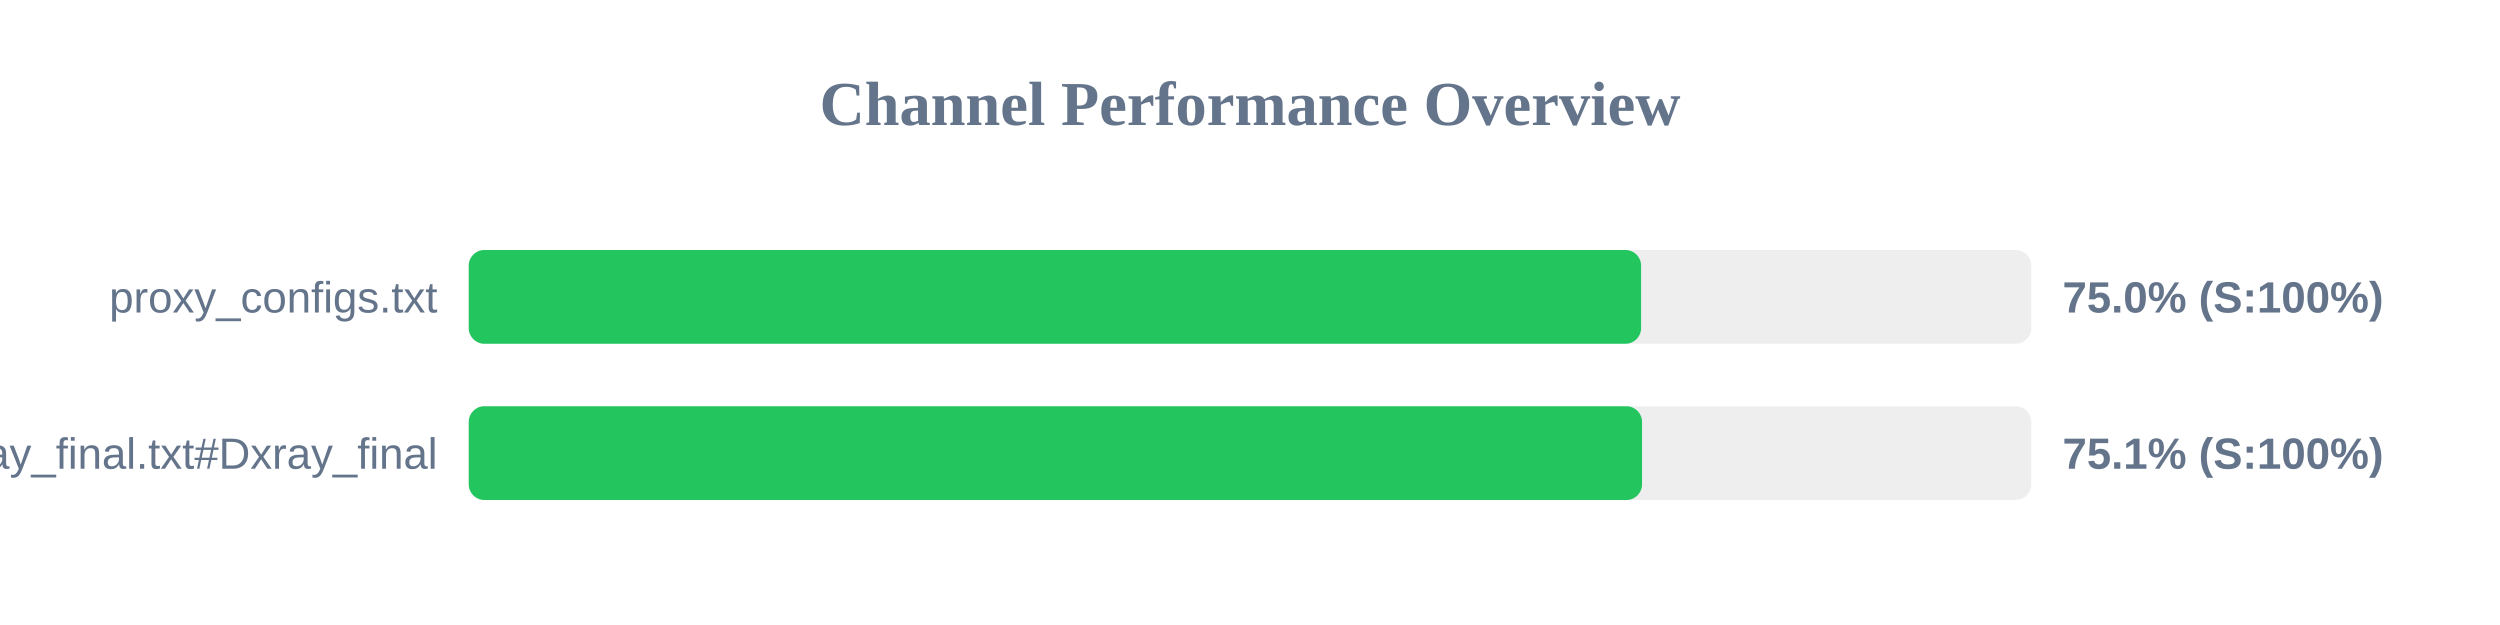
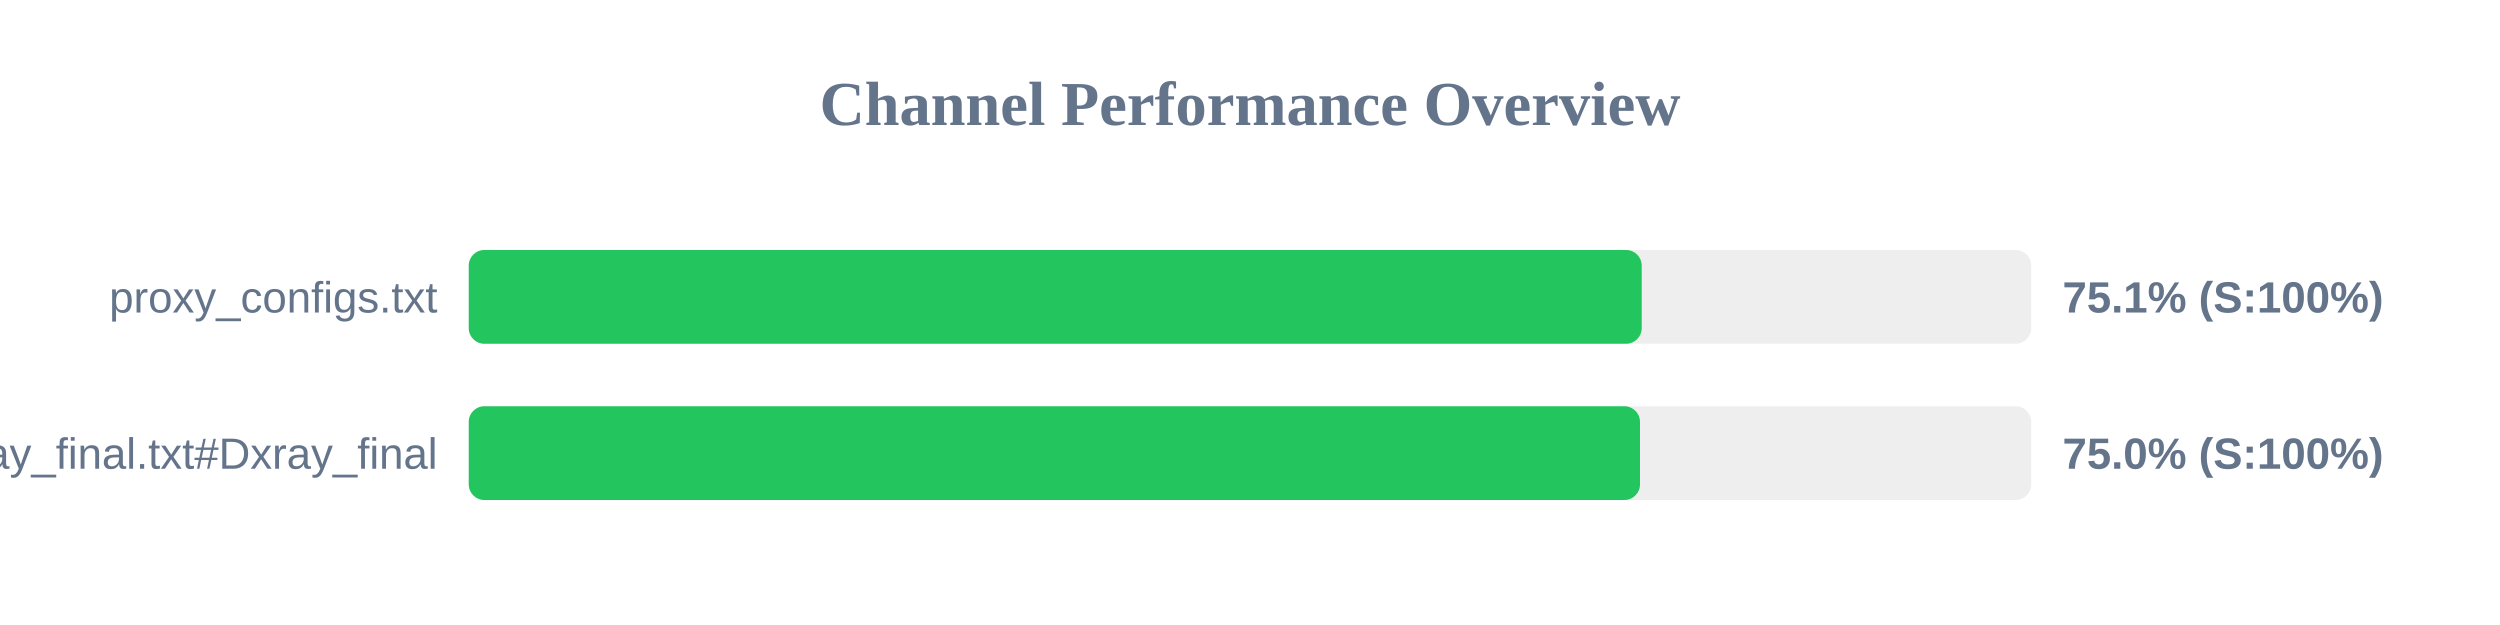
<svg xmlns="http://www.w3.org/2000/svg" width="800" height="200" version="1.1">
  <style>
        .row { font: 14px Arial; fill: #64748b; }
        .score { font: bold 14px Arial; fill: #64748b; }
    </style>
  <text x="400" y="40" text-anchor="middle" font-size="20px" font-weight="bold" fill="#64748b">Channel Performance Overview</text>
  <rect x="150" y="80" width="500" height="30" fill="#eee" rx="5" />
-   <rect x="150" y="80" width="375.15" height="30" fill="#22c55e" rx="5" />
+   <rect x="150" y="80" width="375.35" height="30" fill="#22c55e" rx="5" />
  <text x="140" y="100" text-anchor="end" class="row">proxy_configs.txt</text>
-   <text x="660" y="100" text-anchor="start" class="score">75.0% (S:100%)</text>
+   <text x="660" y="100" text-anchor="start" class="score">75.1% (S:100%)</text>
  <rect x="150" y="130" width="500" height="30" fill="#eee" rx="5" />
-   <rect x="150" y="130" width="375.45" height="30" fill="#22c55e" rx="5" />
+   <rect x="150" y="130" width="374.8" height="30" fill="#22c55e" rx="5" />
  <text x="140" y="150" text-anchor="end" class="row">xray_final.txt#Dxray_final</text>
-   <text x="660" y="150" text-anchor="start" class="score">75.1% (S:100%)</text>
+   <text x="660" y="150" text-anchor="start" class="score">75.0% (S:100%)</text>
</svg>
